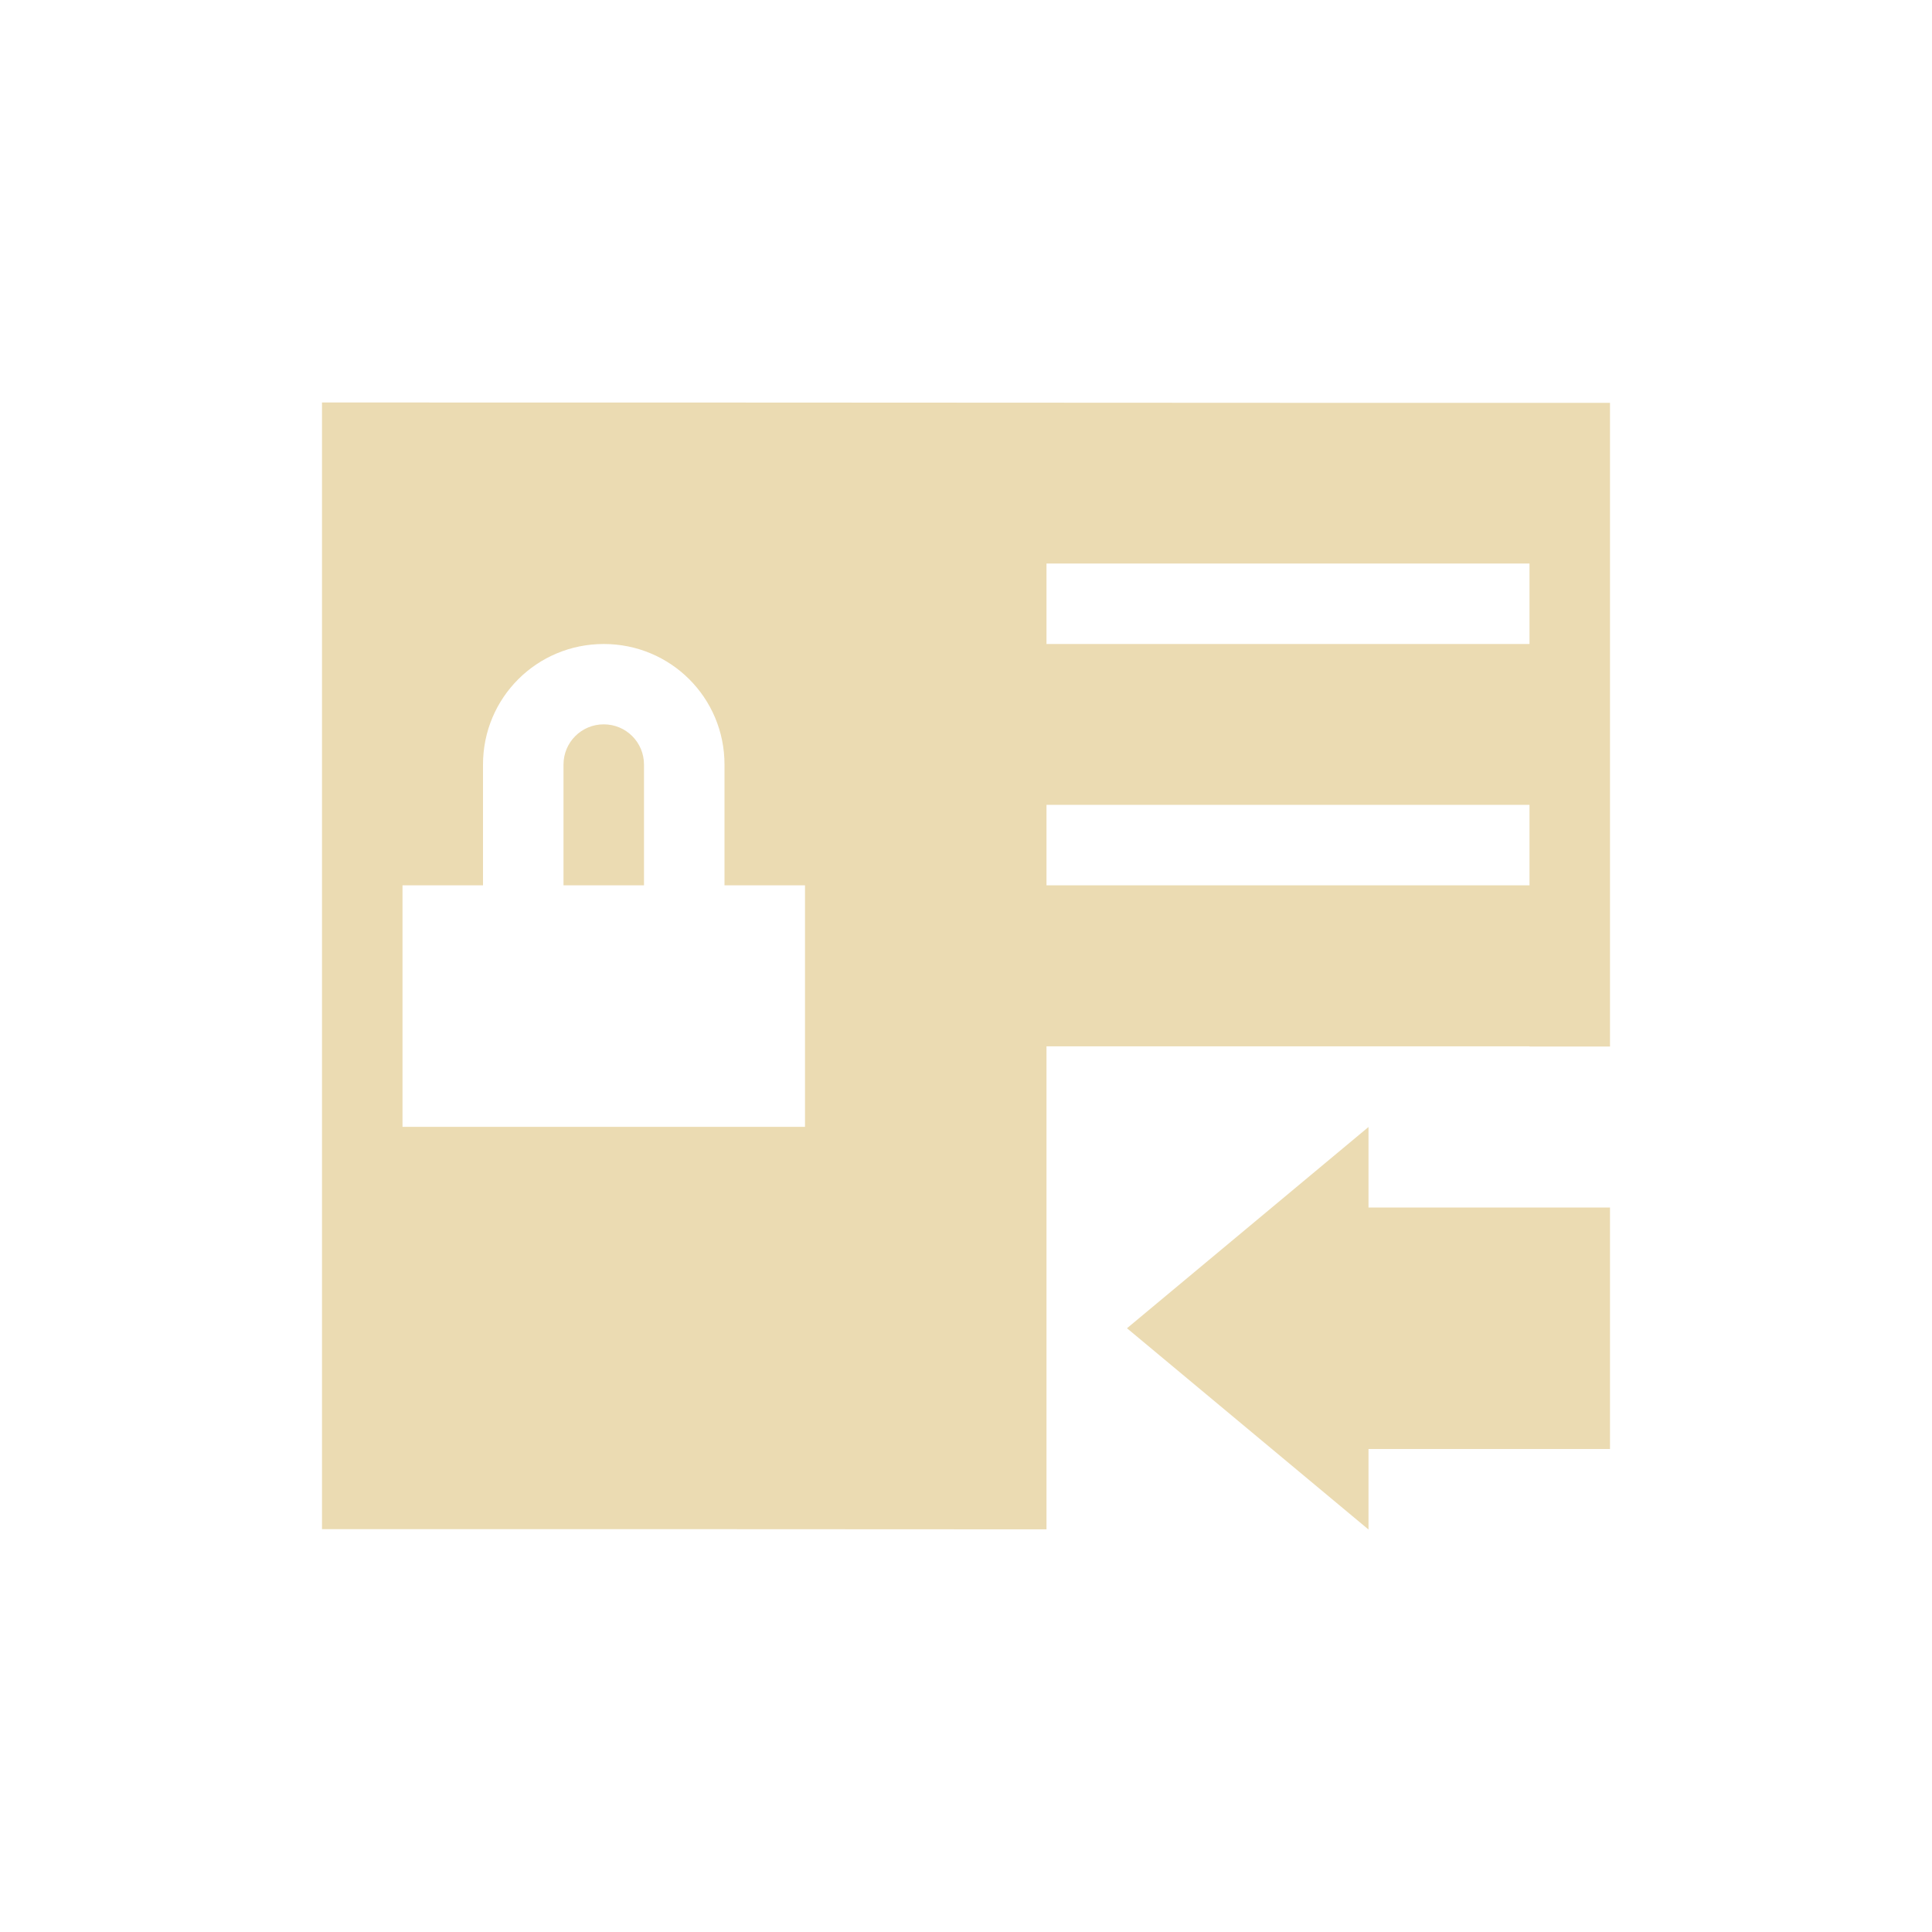
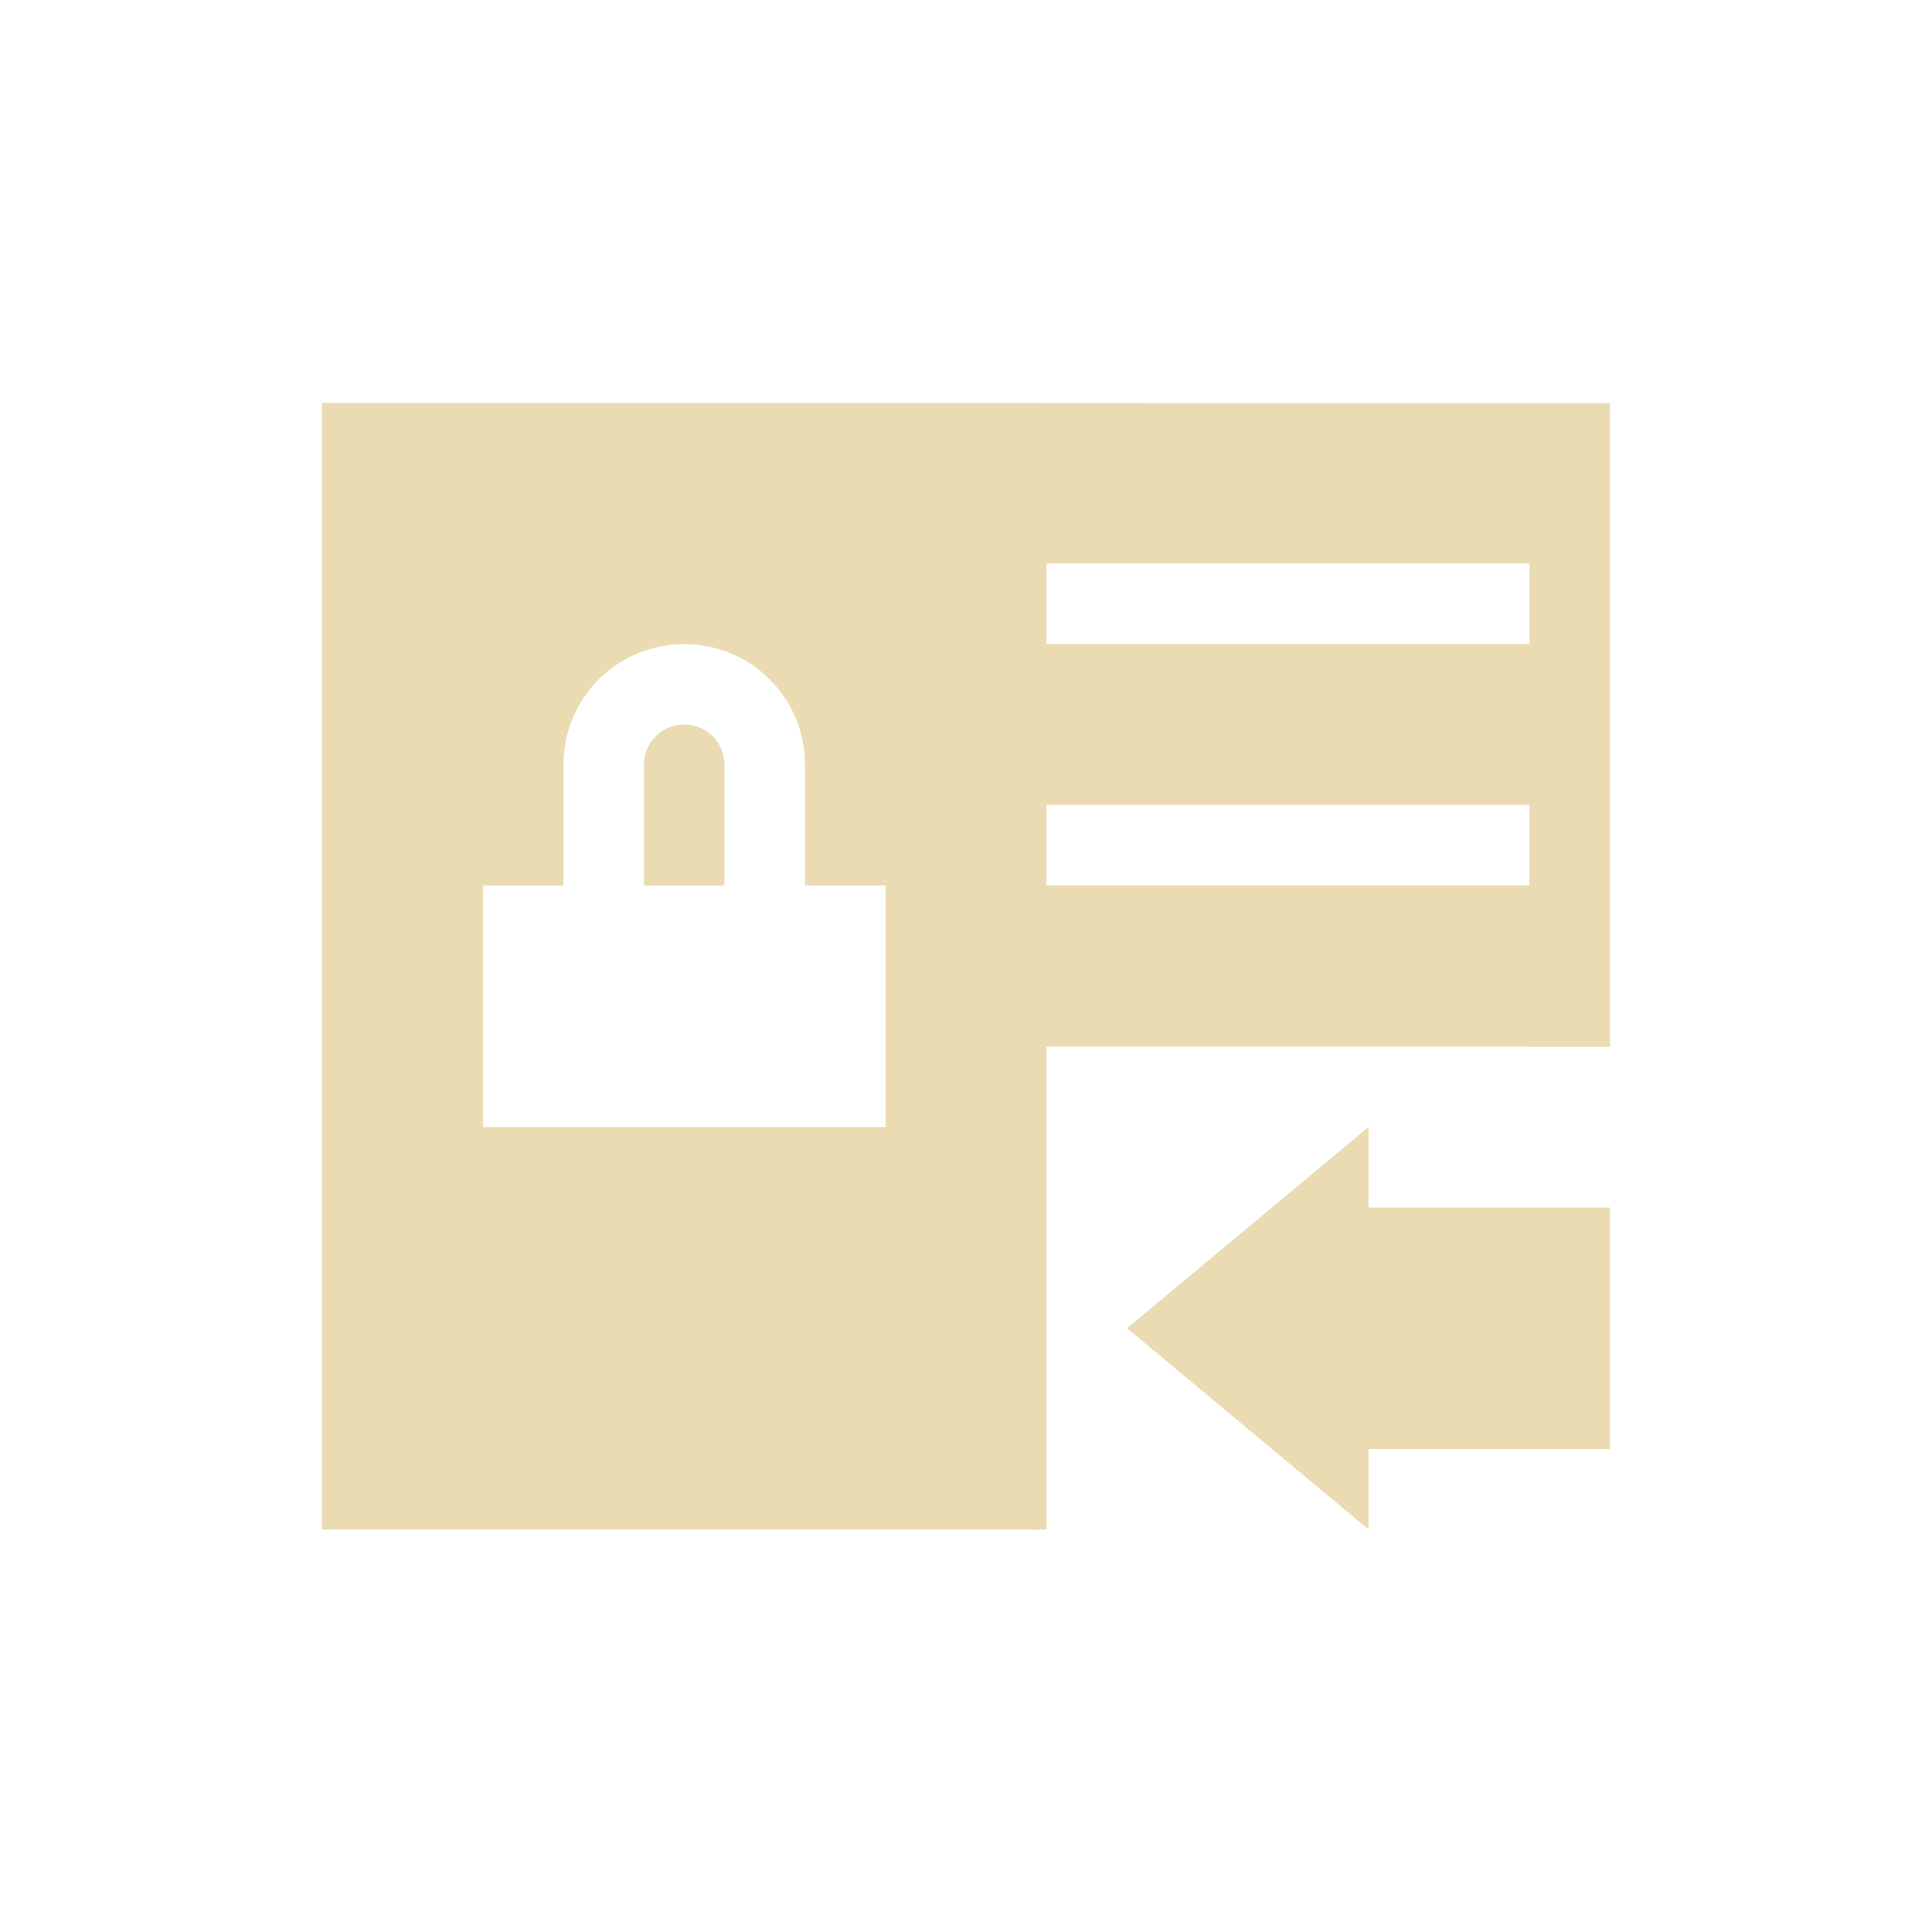
- <svg xmlns="http://www.w3.org/2000/svg" width="24" height="24" viewBox="0 0 24 24">
+ <svg xmlns="http://www.w3.org/2000/svg" width="24" height="24" version="1.1" viewBox="0 0 24 24">
  <defs>
-     <style id="current-color-scheme" type="text/css">
-    .ColorScheme-Text { color:#ebdbb2; } .ColorScheme-Highlight { color:#458588; }
-   </style>
+     <style type="text/css">.ColorScheme-Text { color:#ebdbb2; } .ColorScheme-Highlight { color:#458588; }</style>
  </defs>
-   <path style="fill:currentColor" class="ColorScheme-Text" d="M 0 1 L 0 14.996 C 3 14.995 6 14.996 9 14.998 L 9 8.998 L 15 8.998 L 15 9 L 16 9 L 16 1.004 C 10.667 1.006 5.333 0.998 0 1 z M 9 3 L 15 3 L 15 4 L 9 4 L 9 3 z M 3.5 4 C 4.331 4 5 4.667 5 5.498 L 5 6.998 L 6 6.998 L 6 9.998 L 1 9.998 L 1 6.998 L 2 6.998 L 2 5.498 C 2 4.667 2.669 4 3.5 4 z M 3.5 4.998 C 3.223 4.998 3 5.221 3 5.498 L 3 6.998 L 4 6.998 L 4 5.498 C 4 5.221 3.777 4.998 3.5 4.998 z M 9 5.998 L 15 5.998 L 15 6.998 L 9 6.998 L 9 5.998 z M 13 10 L 10 12.5 L 13 15 L 13 14 L 16 14 L 16 11 L 13 11 L 13 10 z" transform="translate(4 4)" />
+   <path class="ColorScheme-Text" transform="translate(4,4)" d="m0 1v14c3-0.001 6 1.96e-4 9 2e-3v-6h6v0.002h1v-7.996c-5.333 0.002-10.67-0.006-16-0.004zm9 2h6v1h-6zm-4.5 1.002c0.831 0 1.5 0.667 1.5 1.498v1.5h1v3h-5v-3h1v-1.5c0-0.831 0.669-1.498 1.5-1.498zm0 0.998c-0.277 0-0.5 0.223-0.5 0.5v1.5h1v-1.5c0-0.277-0.223-0.5-0.5-0.5zm4.5 0.998h6v1h-6zm4 4.002-3 2.5 3 2.5v-1h3v-3h-3z" fill="currentColor" />
</svg>
